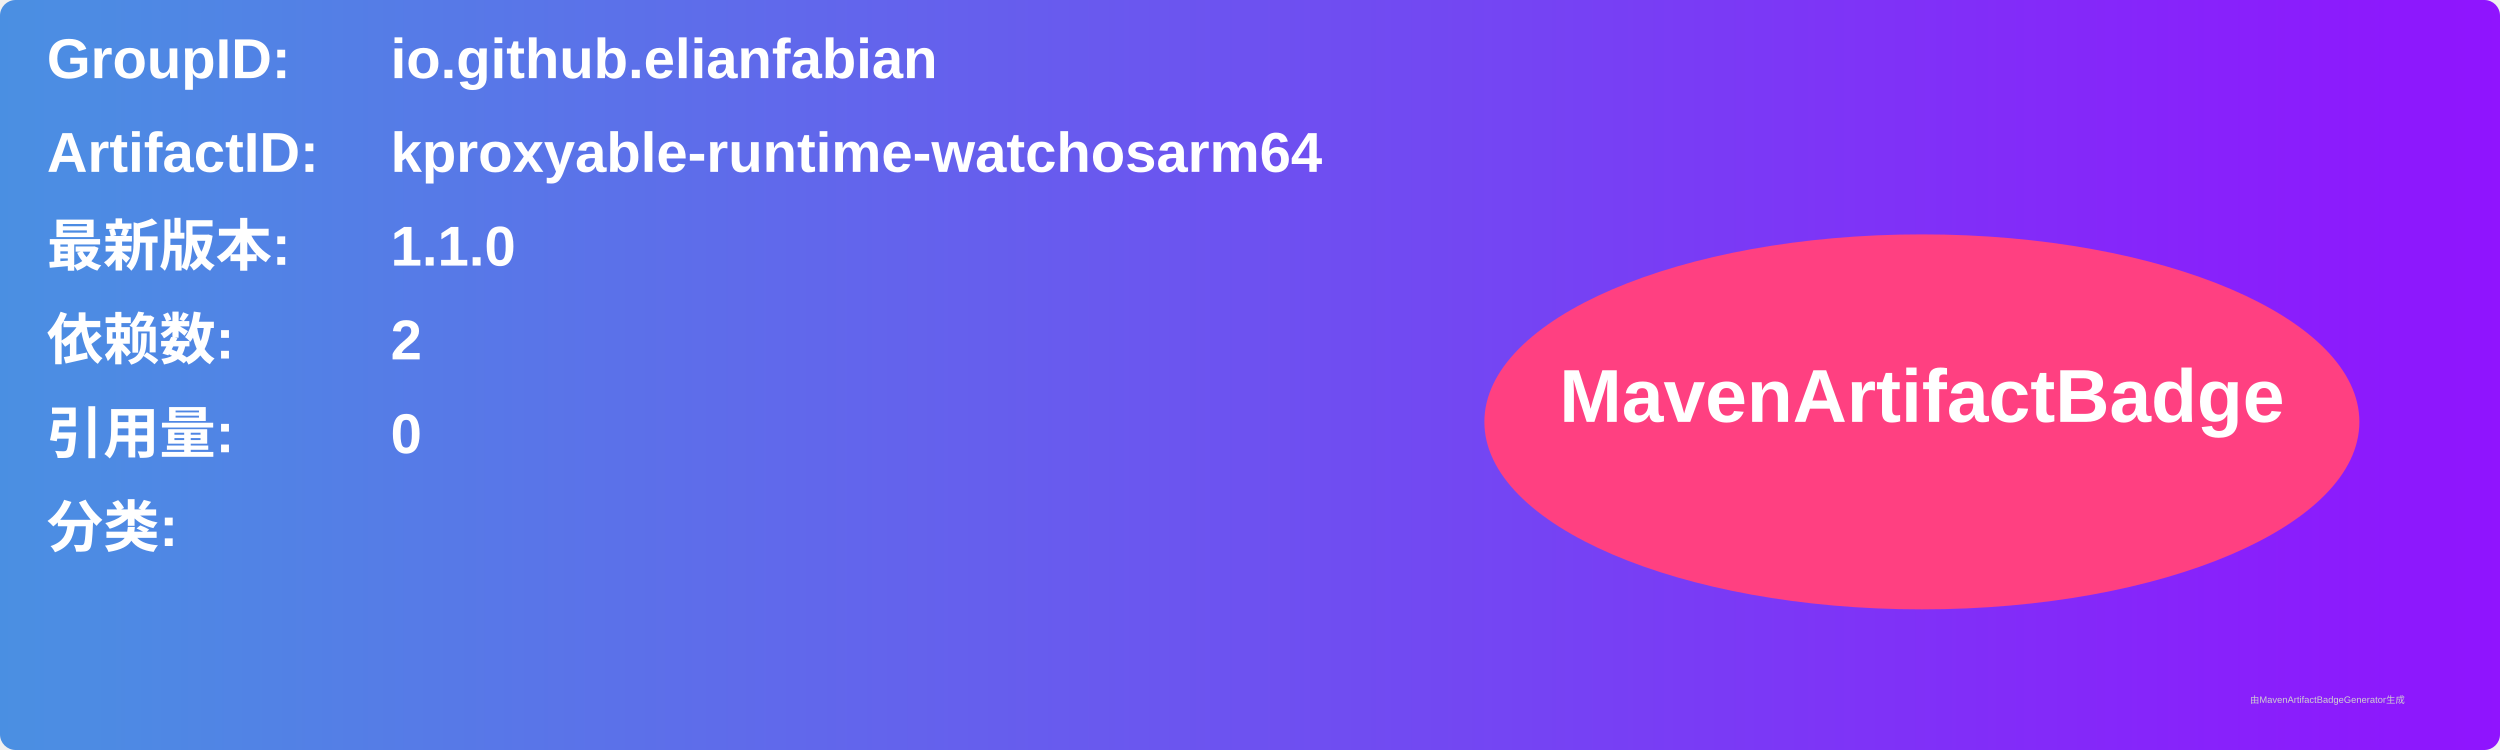
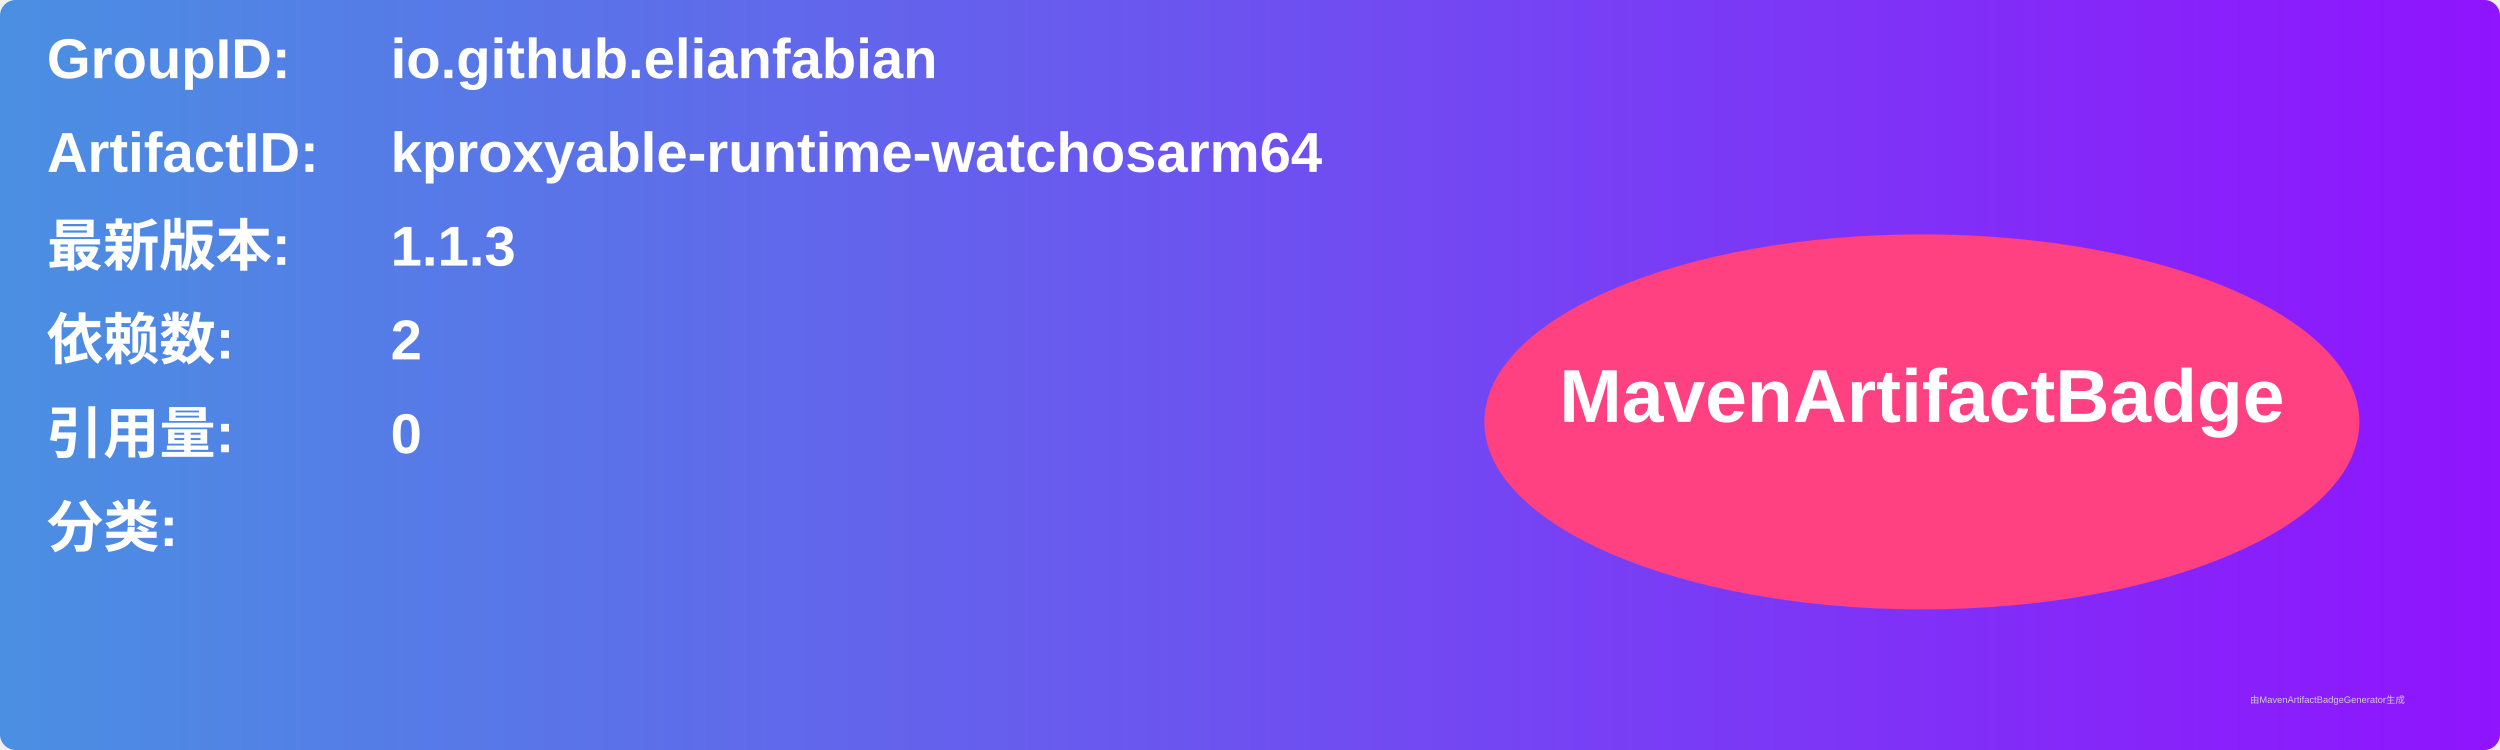
<svg xmlns="http://www.w3.org/2000/svg" width="800" height="240" viewBox="0 0 800 240">
  <linearGradient id="grad" x1="0%" y1="0%" x2="100%" y2="0%">
    <stop offset="0%" stop-color="#4a90e2" />
    <stop offset="100%" stop-color="#9013fe" />
  </linearGradient>
  <rect width="100%" height="100%" rx="5" ry="5" fill="url(#grad)" />
  <g transform="translate(15, 15)">
    <text x="0" y="10" font-family="Arial" font-size="18" fill="white" font-weight="bold" width="260">GroupID:</text>
    <text x="110" y="10" font-family="Arial" font-size="18" fill="white" font-weight="bold" width="460">io.github.elianfabian</text>
    <text x="0" y="40" font-family="Arial" font-size="18" fill="white" font-weight="bold" width="260">ArtifactID:</text>
    <text x="110" y="40" font-family="Arial" font-size="18" fill="white" font-weight="bold" width="460">kproxyable-runtime-watchosarm64</text>
    <text x="0" y="70" font-family="Arial" font-size="18" fill="white" font-weight="bold">最新版本:</text>
    <text x="110" y="70" font-family="Arial" font-size="18" fill="white" font-weight="bold">
-       <tspan font-weight="bold">1.1.0</tspan>
+       <tspan font-weight="bold">1.1.3</tspan>
    </text>
    <text x="0" y="100" font-family="Arial" font-size="18" fill="white" font-weight="bold">依赖数: </text>
    <text x="110" y="100" font-family="Arial" font-size="18" fill="white">
      <tspan font-weight="bold">2</tspan>
    </text>
    <text x="0" y="130" font-family="Arial" font-size="18" fill="white" font-weight="bold">引用量: </text>
    <text x="110" y="130" font-family="Arial" font-size="18" fill="white">
      <tspan font-weight="bold">0</tspan>
    </text>
    <text x="0" y="160" font-family="Arial" font-size="18" fill="white" font-weight="bold">分类:</text>
    <text x="10" y="190" font-family="Arial" font-size="10" fill="white">
      <tspan font-weight="bold" />
    </text>
    <ellipse cx="600" cy="120" rx="140" ry="60" fill="#ff4081" />
    <text x="600" y="120" text-anchor="middle" font-family="Arial" font-size="24" fill="white" font-weight="bold">MavenArtifactBadge</text>
  </g>
  <text x="720" y="225" font-family="Arial" font-size="3" fill="#d0d0d0">由MavenArtifactBadgeGenerator生成</text>
</svg>
